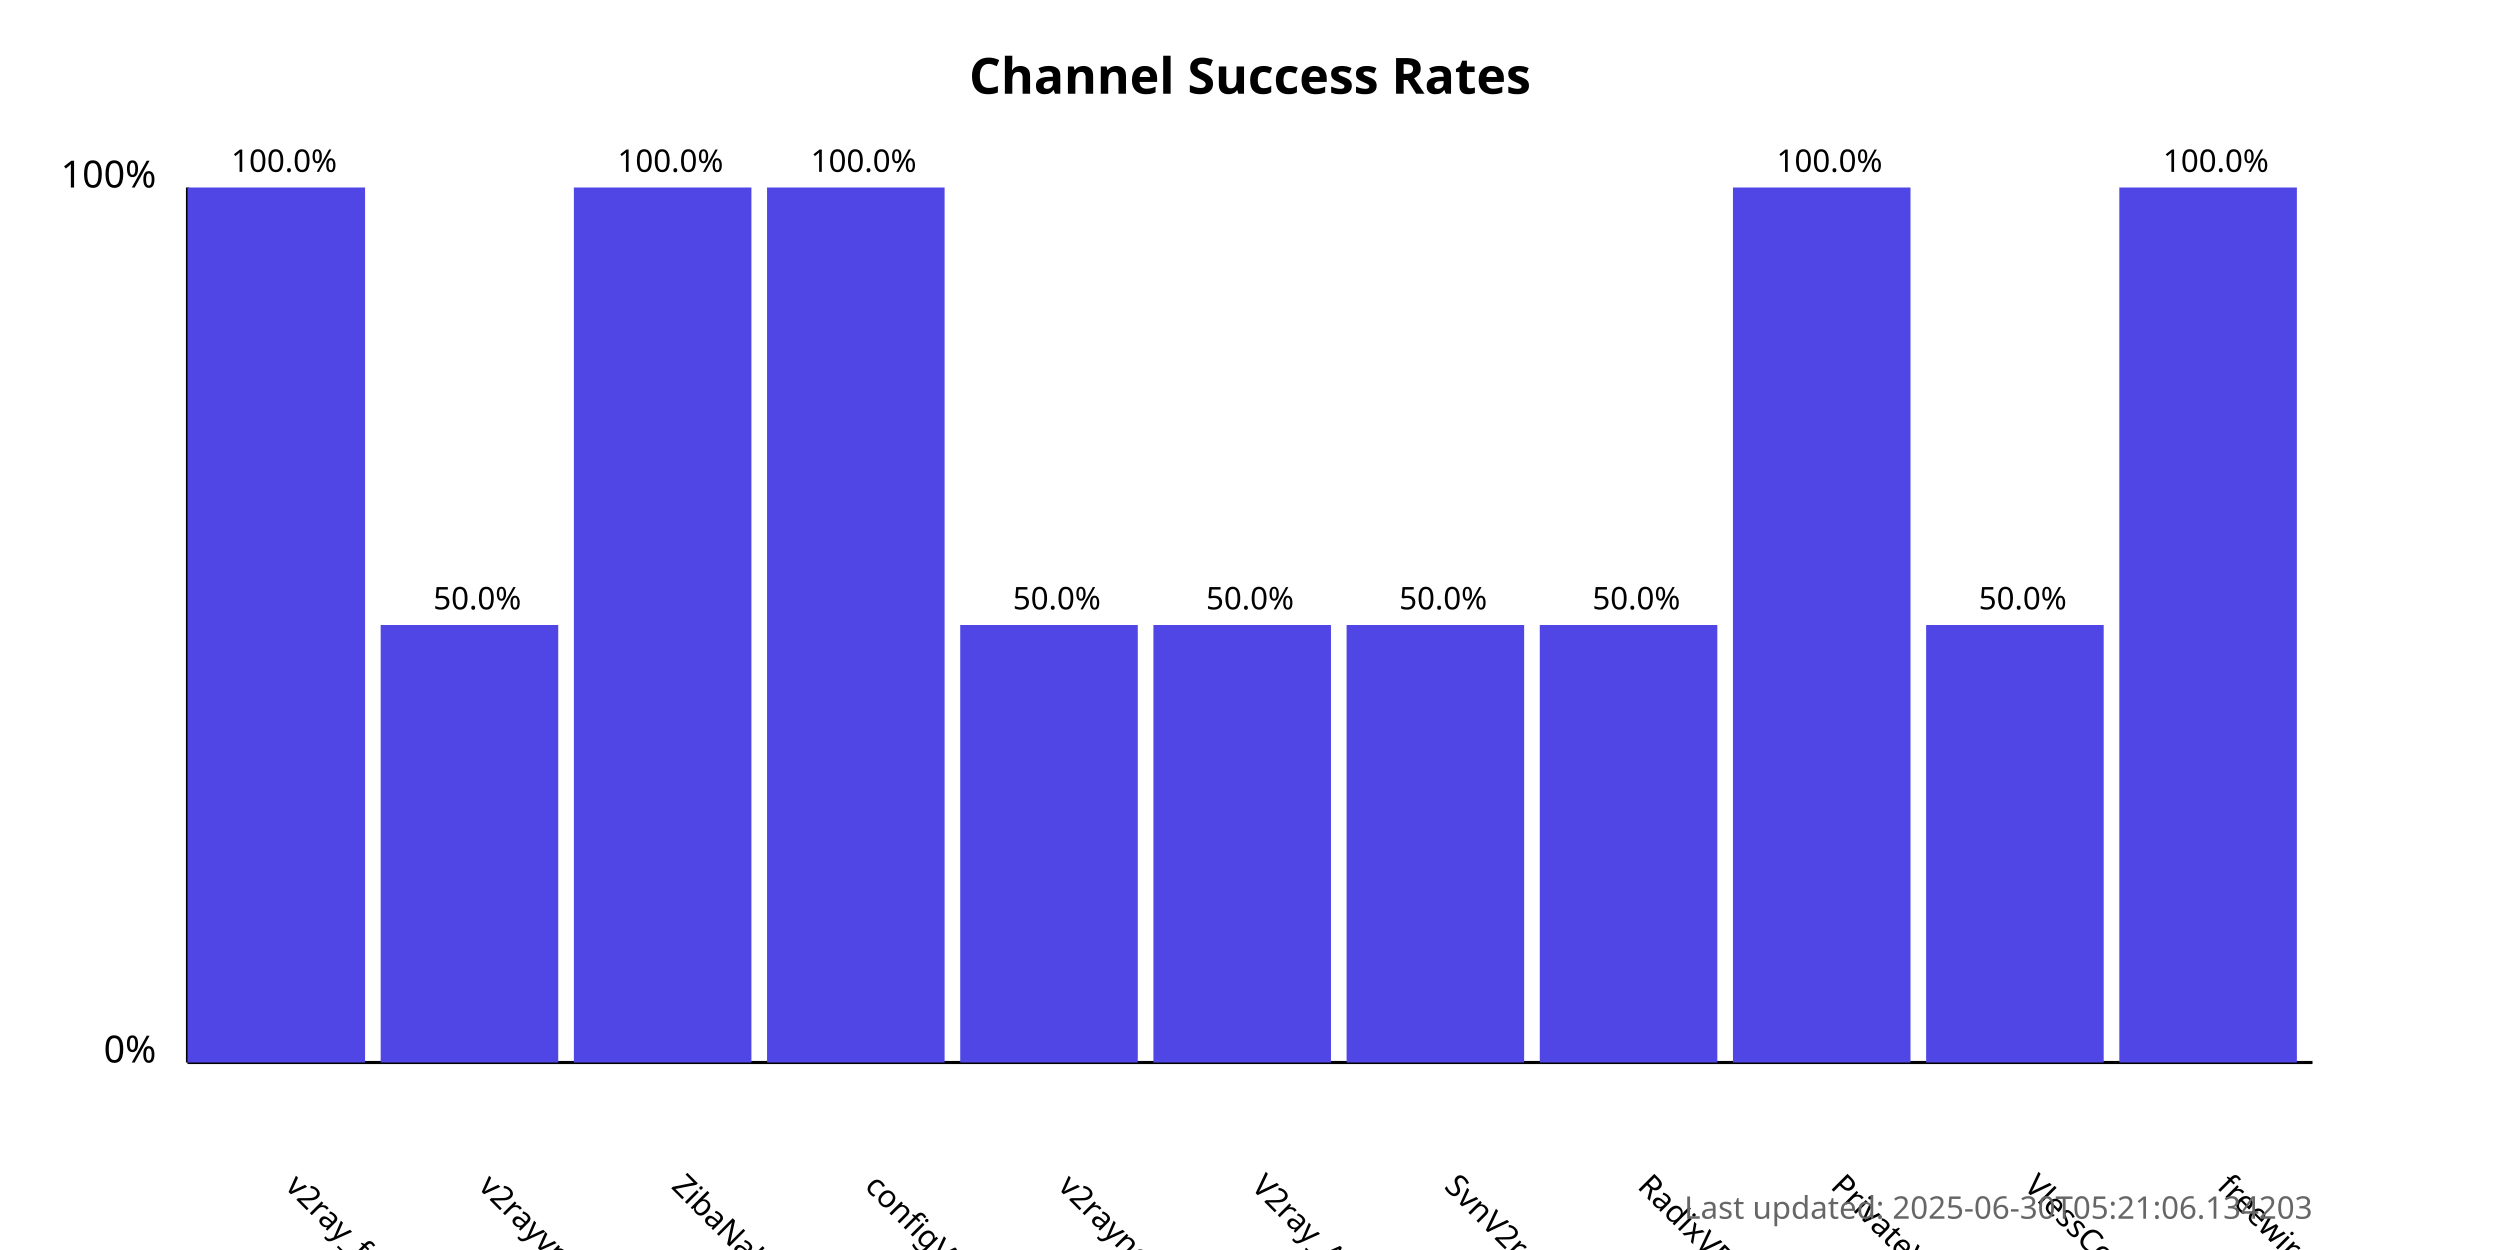
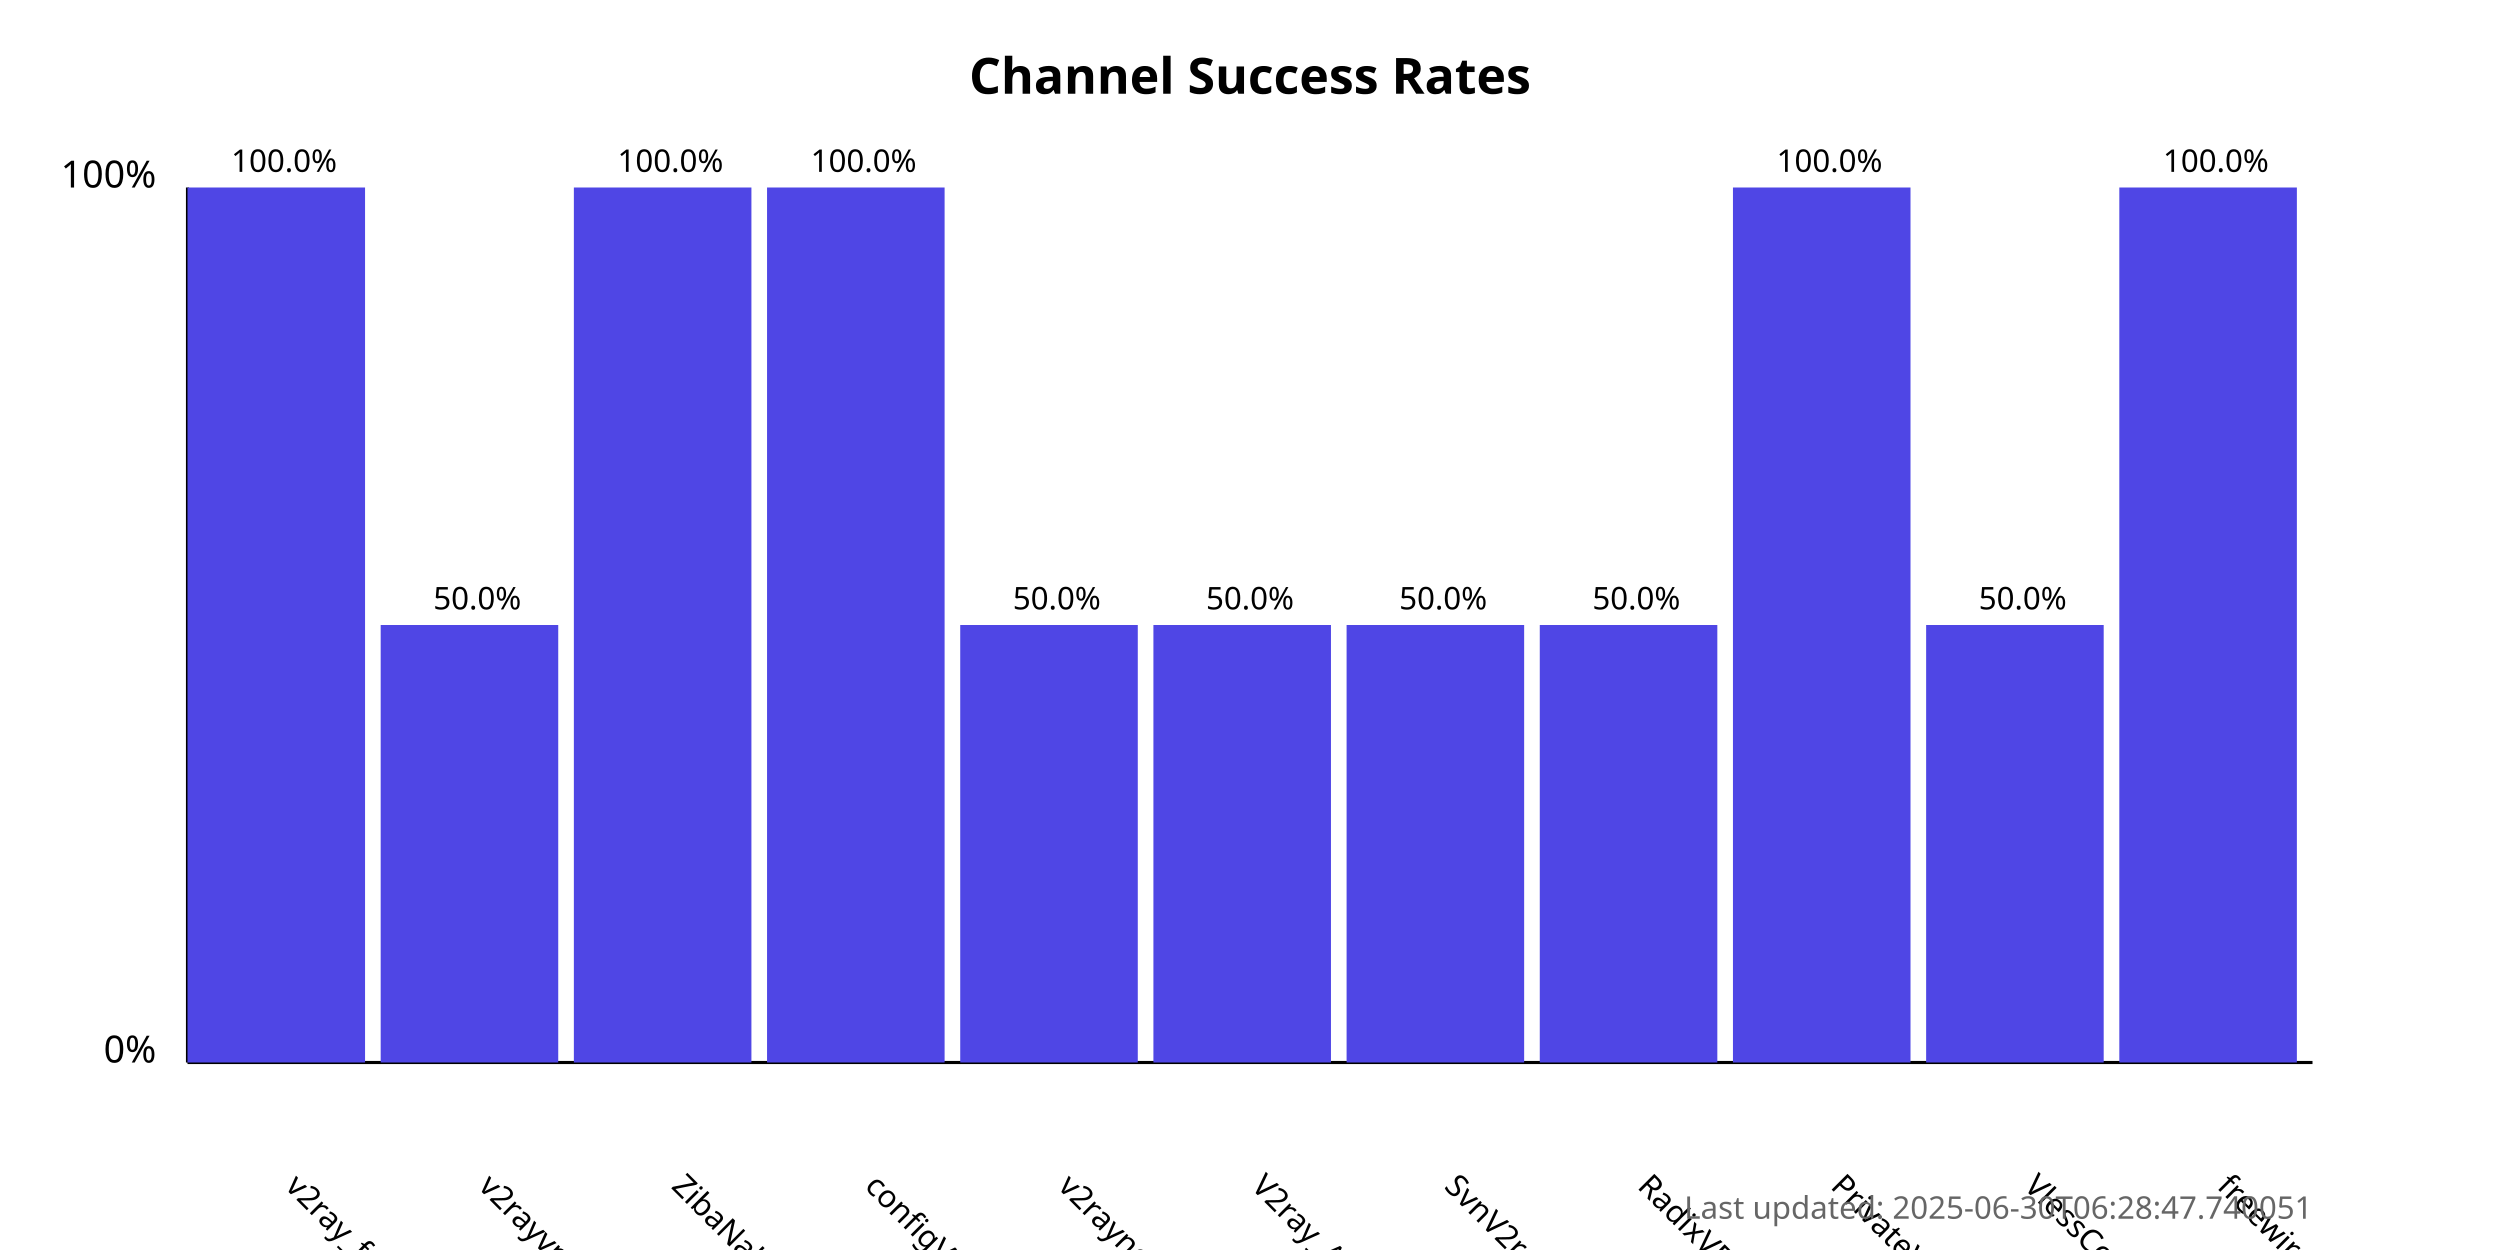
<svg xmlns="http://www.w3.org/2000/svg" width="800" height="400">
  <style>
            .chart-title { font: bold 16px sans-serif; }
            .axis-label { font: 12px sans-serif; }
            .tick-label { font: 10px sans-serif; }
            .bar { fill: #4f46e5; }
            .bar:hover { fill: #6366f1; }
            .timestamp { font: 10px sans-serif; fill: #666; }
        </style>
  <text x="400.0" y="30" text-anchor="middle" class="chart-title">
            Channel Success Rates
        </text>
  <line x1="60" y1="340" x2="60" y2="60" stroke="black" stroke-width="1" />
  <line x1="60" y1="340" x2="740" y2="340" stroke="black" stroke-width="1" />
  <text x="50" y="340" text-anchor="end" class="axis-label">0%</text>
  <text x="50" y="60" text-anchor="end" class="axis-label">100%</text>
  <g>
    <rect x="60" y="60.0" width="56.818" height="280.0" class="bar" />
    <text x="90.909" y="380" transform="rotate(45, 90.90909, 380)" text-anchor="start" class="tick-label">
                v2ray_free_conf
            </text>
    <text x="90.909" y="55.0" text-anchor="middle" class="tick-label">
                100.0%
            </text>
  </g>
  <g>
    <rect x="121.818" y="200.0" width="56.818" height="140.0" class="bar" />
    <text x="152.727" y="380" transform="rotate(45, 152.7273, 380)" text-anchor="start" class="tick-label">
                v2rayvpno
            </text>
    <text x="152.727" y="195.0" text-anchor="middle" class="tick-label">
                50.0%
            </text>
  </g>
  <g>
    <rect x="183.636" y="60.0" width="56.818" height="280.0" class="bar" />
    <text x="214.545" y="380" transform="rotate(45, 214.5455, 380)" text-anchor="start" class="tick-label">
                ZibaNabz
            </text>
    <text x="214.545" y="55.0" text-anchor="middle" class="tick-label">
                100.0%
            </text>
  </g>
  <g>
    <rect x="245.455" y="60.0" width="56.818" height="280.0" class="bar" />
    <text x="276.364" y="380" transform="rotate(45, 276.3636, 380)" text-anchor="start" class="tick-label">
                configV2rayForFree
            </text>
    <text x="276.364" y="55.0" text-anchor="middle" class="tick-label">
                100.0%
            </text>
  </g>
  <g>
    <rect x="307.273" y="200.0" width="56.818" height="140.0" class="bar" />
    <text x="338.182" y="380" transform="rotate(45, 338.1818, 380)" text-anchor="start" class="tick-label">
                v2rayngvpn
            </text>
    <text x="338.182" y="195.0" text-anchor="middle" class="tick-label">
                50.0%
            </text>
  </g>
  <g>
    <rect x="369.091" y="200.0" width="56.818" height="140.0" class="bar" />
    <text x="400.0" y="380" transform="rotate(45, 400.0, 380)" text-anchor="start" class="tick-label">
                V2ray_Alpha
            </text>
    <text x="400.0" y="195.0" text-anchor="middle" class="tick-label">
                50.0%
            </text>
  </g>
  <g>
    <rect x="430.909" y="200.0" width="56.818" height="140.0" class="bar" />
    <text x="461.818" y="380" transform="rotate(45, 461.8182, 380)" text-anchor="start" class="tick-label">
                SvnV2ray
            </text>
    <text x="461.818" y="195.0" text-anchor="middle" class="tick-label">
                50.0%
            </text>
  </g>
  <g>
    <rect x="492.727" y="200.0" width="56.818" height="140.0" class="bar" />
    <text x="523.636" y="380" transform="rotate(45, 523.6364, 380)" text-anchor="start" class="tick-label">
                RadixVPN
            </text>
    <text x="523.636" y="195.0" text-anchor="middle" class="tick-label">
                50.0%
            </text>
  </g>
  <g>
    <rect x="554.545" y="60.0" width="56.818" height="280.0" class="bar" />
    <text x="585.455" y="380" transform="rotate(45, 585.4545, 380)" text-anchor="start" class="tick-label">
                PrivateVPNs
            </text>
    <text x="585.455" y="55.0" text-anchor="middle" class="tick-label">
                100.0%
            </text>
  </g>
  <g>
    <rect x="616.364" y="200.0" width="56.818" height="140.0" class="bar" />
    <text x="647.273" y="380" transform="rotate(45, 647.2727, 380)" text-anchor="start" class="tick-label">
                VlessConfig
            </text>
    <text x="647.273" y="195.0" text-anchor="middle" class="tick-label">
                50.0%
            </text>
  </g>
  <g>
    <rect x="678.182" y="60.0" width="56.818" height="280.0" class="bar" />
    <text x="709.091" y="380" transform="rotate(45, 709.0909, 380)" text-anchor="start" class="tick-label">
                freewireguard
            </text>
    <text x="709.091" y="55.0" text-anchor="middle" class="tick-label">
                100.0%
            </text>
  </g>
  <text x="740" y="390" text-anchor="end" class="timestamp">
-             Last updated: 2025-06-30T05:21:06.134203
+             Last updated: 2025-06-30T06:28:47.740051
        </text>
</svg>
